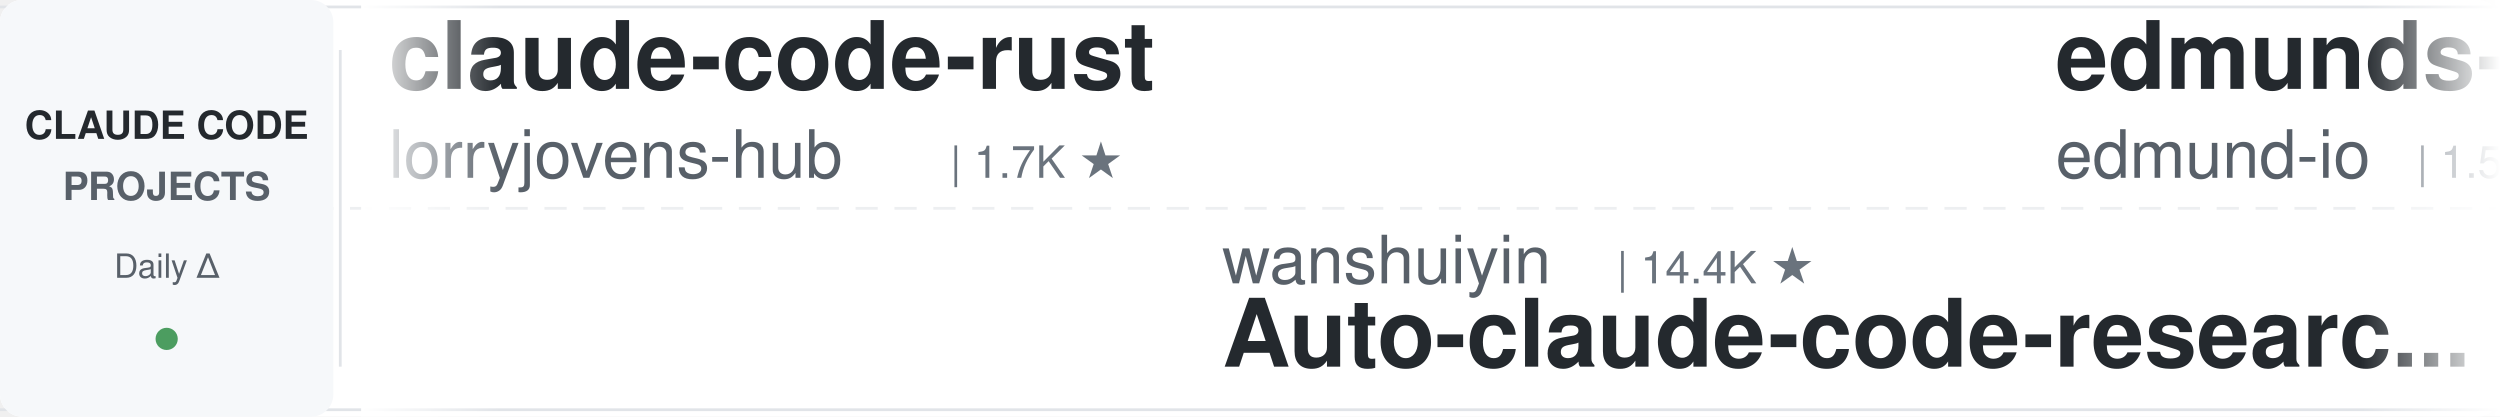
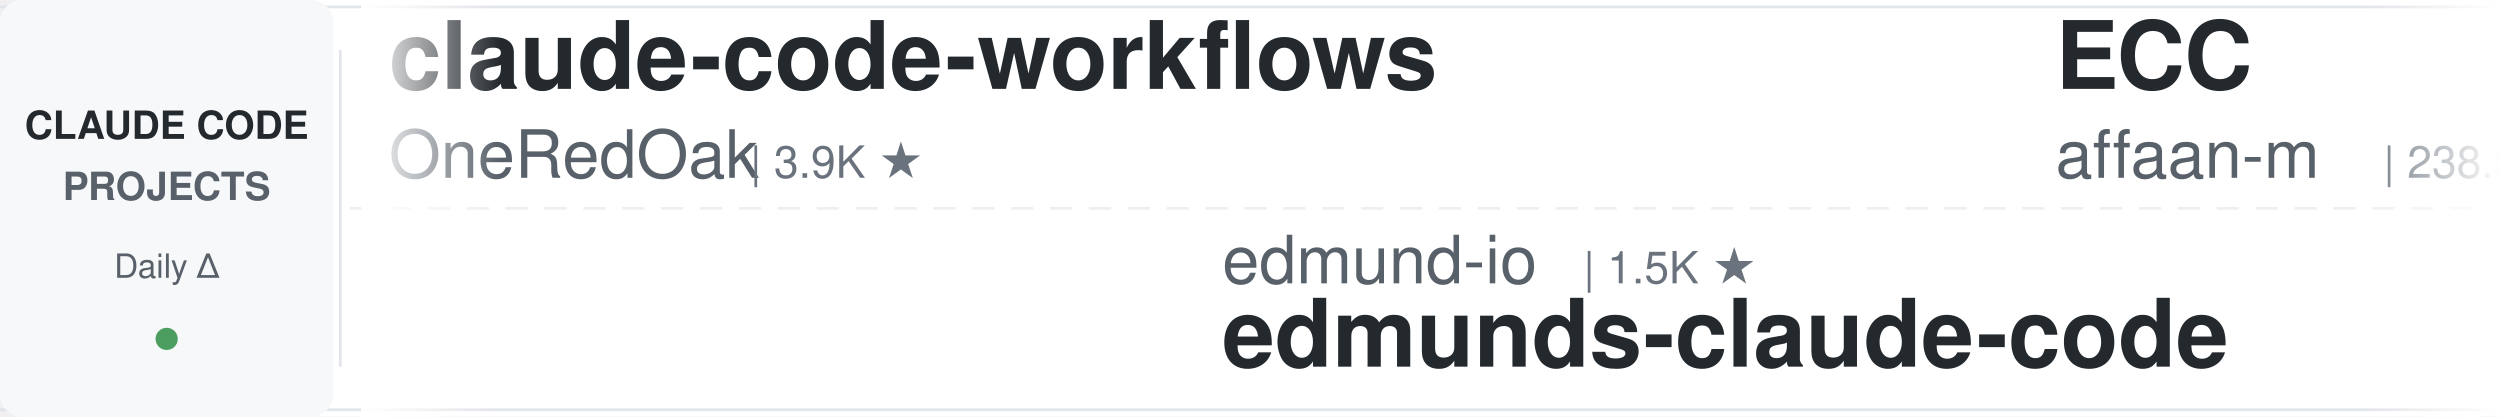
<svg xmlns="http://www.w3.org/2000/svg" width="900" height="150">
  <defs>
    <linearGradient id="leftFade" x1="0%" y1="0%" x2="100%" y2="0%">
      <stop offset="0%" style="stop-color:#ffffff;stop-opacity:1" />
      <stop offset="100%" style="stop-color:#ffffff;stop-opacity:0" />
    </linearGradient>
    <linearGradient id="rightFade" x1="0%" y1="0%" x2="100%" y2="0%">
      <stop offset="0%" style="stop-color:#ffffff;stop-opacity:0" />
      <stop offset="100%" style="stop-color:#ffffff;stop-opacity:1" />
    </linearGradient>
  </defs>
  <rect width="900" height="150" fill="#ffffff" rx="8" />
  <rect x="0" y="2" width="900" height="1" fill="#e1e4e8" />
  <rect x="0" y="147" width="900" height="1" fill="#e1e4e8" />
  <line x1="0" y1="75" x2="900" y2="75" stroke="#e1e4e8" stroke-width="1" stroke-dasharray="8 6" opacity="0.6" />
  <rect x="0" y="0" width="120" height="150" fill="#f6f8fa" rx="8" />
  <text x="60" y="50" font-family="-apple-system, BlinkMacSystemFont, 'Segoe UI', Helvetica, Arial, sans-serif" font-size="14" font-weight="600" fill="#24292e" text-anchor="middle">CLAUDE CODE</text>
  <text x="60" y="72" font-family="-apple-system, BlinkMacSystemFont, 'Segoe UI', Helvetica, Arial, sans-serif" font-size="14" font-weight="600" fill="#586069" text-anchor="middle">PROJECTS</text>
  <text x="60" y="100" font-family="-apple-system, BlinkMacSystemFont, 'Segoe UI', Helvetica, Arial, sans-serif" font-size="12" font-weight="500" fill="#586069" text-anchor="middle">Daily Δ</text>
  <circle cx="60" cy="122" r="4" fill="#22863a" opacity="0.8" />
  <rect x="122" y="18" width="1" height="114" fill="#e1e4e8" />
  <clipPath id="tickerClip">
    <rect x="130" y="0" width="770" height="150" />
  </clipPath>
  <g clip-path="url(#tickerClip)">
    <g id="tickerItems">
      <animateTransform attributeName="transform" attributeType="XML" type="translate" from="0 0" to="-3000 0" dur="54s" repeatCount="indefinite" />
      <g transform="translate(0, 0)">
-         <text x="140" y="32" font-family="-apple-system, BlinkMacSystemFont, 'Segoe UI', Helvetica, Arial, sans-serif" font-size="34" font-weight="600" fill="#24292e">claude-code-rust</text>
-         <text x="140" y="64" font-family="-apple-system, BlinkMacSystemFont, 'Segoe UI', Helvetica, Arial, sans-serif" font-size="24" font-weight="400" fill="#586069">lorryjovens-hub</text>
-         <text x="342" y="64" font-family="-apple-system, BlinkMacSystemFont, 'Segoe UI', Helvetica, Arial, sans-serif" font-size="16" font-weight="500" fill="#6a737d">| 1.7K ★</text>
+         <text x="140" y="32" font-family="-apple-system, BlinkMacSystemFont, 'Segoe UI', Helvetica, Arial, sans-serif" font-size="34" font-weight="600" fill="#24292e">claude-code-workflows</text>
+         <text x="140" y="64" font-family="-apple-system, BlinkMacSystemFont, 'Segoe UI', Helvetica, Arial, sans-serif" font-size="24" font-weight="400" fill="#586069">OneRedOak</text>
+         <text x="270" y="64" font-family="-apple-system, BlinkMacSystemFont, 'Segoe UI', Helvetica, Arial, sans-serif" font-size="16" font-weight="500" fill="#6a737d">| 3.9K ★</text>
      </g>
      <g transform="translate(300, 0)">
-         <text x="140" y="102" font-family="-apple-system, BlinkMacSystemFont, 'Segoe UI', Helvetica, Arial, sans-serif" font-size="24" font-weight="400" fill="#586069">wanshuiyin</text>
-         <text x="282" y="102" font-family="-apple-system, BlinkMacSystemFont, 'Segoe UI', Helvetica, Arial, sans-serif" font-size="16" font-weight="500" fill="#6a737d">| 14.4K ★</text>
-         <text x="140" y="132" font-family="-apple-system, BlinkMacSystemFont, 'Segoe UI', Helvetica, Arial, sans-serif" font-size="34" font-weight="600" fill="#24292e">Auto-claude-code-researc...</text>
+         <text x="140" y="102" font-family="-apple-system, BlinkMacSystemFont, 'Segoe UI', Helvetica, Arial, sans-serif" font-size="24" font-weight="400" fill="#586069">edmund-io</text>
+         <text x="270" y="102" font-family="-apple-system, BlinkMacSystemFont, 'Segoe UI', Helvetica, Arial, sans-serif" font-size="16" font-weight="500" fill="#6a737d">| 1.5K ★</text>
+         <text x="140" y="132" font-family="-apple-system, BlinkMacSystemFont, 'Segoe UI', Helvetica, Arial, sans-serif" font-size="34" font-weight="600" fill="#24292e">edmunds-claude-code</text>
      </g>
      <g transform="translate(600, 0)">
-         <text x="140" y="32" font-family="-apple-system, BlinkMacSystemFont, 'Segoe UI', Helvetica, Arial, sans-serif" font-size="34" font-weight="600" fill="#24292e">edmunds-claude-code</text>
-         <text x="140" y="64" font-family="-apple-system, BlinkMacSystemFont, 'Segoe UI', Helvetica, Arial, sans-serif" font-size="24" font-weight="400" fill="#586069">edmund-io</text>
-         <text x="270" y="64" font-family="-apple-system, BlinkMacSystemFont, 'Segoe UI', Helvetica, Arial, sans-serif" font-size="16" font-weight="500" fill="#6a737d">| 1.5K ★</text>
+         <text x="140" y="32" font-family="-apple-system, BlinkMacSystemFont, 'Segoe UI', Helvetica, Arial, sans-serif" font-size="34" font-weight="600" fill="#24292e">ECC</text>
+         <text x="140" y="64" font-family="-apple-system, BlinkMacSystemFont, 'Segoe UI', Helvetica, Arial, sans-serif" font-size="24" font-weight="400" fill="#586069">affaan-m</text>
+         <text x="258" y="64" font-family="-apple-system, BlinkMacSystemFont, 'Segoe UI', Helvetica, Arial, sans-serif" font-size="16" font-weight="500" fill="#6a737d">| 238.5K ★</text>
      </g>
      <g transform="translate(900, 0)">
-         <text x="140" y="102" font-family="-apple-system, BlinkMacSystemFont, 'Segoe UI', Helvetica, Arial, sans-serif" font-size="24" font-weight="400" fill="#586069">AICoderTudou</text>
-         <text x="306" y="102" font-family="-apple-system, BlinkMacSystemFont, 'Segoe UI', Helvetica, Arial, sans-serif" font-size="16" font-weight="500" fill="#6a737d">| 497 ★</text>
-         <text x="140" y="132" font-family="-apple-system, BlinkMacSystemFont, 'Segoe UI', Helvetica, Arial, sans-serif" font-size="34" font-weight="600" fill="#24292e">claude-code-tudou</text>
+         <text x="140" y="102" font-family="-apple-system, BlinkMacSystemFont, 'Segoe UI', Helvetica, Arial, sans-serif" font-size="24" font-weight="400" fill="#586069">kodu-ai</text>
+         <text x="246" y="102" font-family="-apple-system, BlinkMacSystemFont, 'Segoe UI', Helvetica, Arial, sans-serif" font-size="16" font-weight="500" fill="#6a737d">| 5.2K ★</text>
+         <text x="140" y="132" font-family="-apple-system, BlinkMacSystemFont, 'Segoe UI', Helvetica, Arial, sans-serif" font-size="34" font-weight="600" fill="#24292e">claude-coder</text>
      </g>
      <g transform="translate(1200, 0)">
-         <text x="140" y="32" font-family="-apple-system, BlinkMacSystemFont, 'Segoe UI', Helvetica, Arial, sans-serif" font-size="34" font-weight="600" fill="#24292e">sc-claude-code-files</text>
-         <text x="140" y="64" font-family="-apple-system, BlinkMacSystemFont, 'Segoe UI', Helvetica, Arial, sans-serif" font-size="24" font-weight="400" fill="#586069">https-deeplearning-ai</text>
-         <text x="414" y="64" font-family="-apple-system, BlinkMacSystemFont, 'Segoe UI', Helvetica, Arial, sans-serif" font-size="16" font-weight="500" fill="#6a737d">| 538 ★</text>
-       </g>
-       <g transform="translate(1500, 0)">
-         <text x="140" y="102" font-family="-apple-system, BlinkMacSystemFont, 'Segoe UI', Helvetica, Arial, sans-serif" font-size="24" font-weight="400" fill="#586069">Cranot</text>
-         <text x="234" y="102" font-family="-apple-system, BlinkMacSystemFont, 'Segoe UI', Helvetica, Arial, sans-serif" font-size="16" font-weight="500" fill="#6a737d">| 2.9K ★</text>
-         <text x="140" y="132" font-family="-apple-system, BlinkMacSystemFont, 'Segoe UI', Helvetica, Arial, sans-serif" font-size="34" font-weight="600" fill="#24292e">claude-code-guide</text>
-       </g>
-       <g transform="translate(1800, 0)">
        <text x="140" y="32" font-family="-apple-system, BlinkMacSystemFont, 'Segoe UI', Helvetica, Arial, sans-serif" font-size="34" font-weight="600" fill="#24292e">claude-code-proxy</text>
        <text x="140" y="64" font-family="-apple-system, BlinkMacSystemFont, 'Segoe UI', Helvetica, Arial, sans-serif" font-size="24" font-weight="400" fill="#586069">1rgs</text>
        <text x="210" y="64" font-family="-apple-system, BlinkMacSystemFont, 'Segoe UI', Helvetica, Arial, sans-serif" font-size="16" font-weight="500" fill="#6a737d">| 3.7K ★</text>
+       </g>
+       <g transform="translate(1500, 0)">
+         <text x="140" y="102" font-family="-apple-system, BlinkMacSystemFont, 'Segoe UI', Helvetica, Arial, sans-serif" font-size="24" font-weight="400" fill="#586069">Windy3f3f3f3f</text>
+         <text x="318" y="102" font-family="-apple-system, BlinkMacSystemFont, 'Segoe UI', Helvetica, Arial, sans-serif" font-size="16" font-weight="500" fill="#6a737d">| 3.4K ★</text>
+         <text x="140" y="132" font-family="-apple-system, BlinkMacSystemFont, 'Segoe UI', Helvetica, Arial, sans-serif" font-size="34" font-weight="600" fill="#24292e">how-claude-code-works</text>
+       </g>
+       <g transform="translate(1800, 0)">
+         <text x="140" y="32" font-family="-apple-system, BlinkMacSystemFont, 'Segoe UI', Helvetica, Arial, sans-serif" font-size="34" font-weight="600" fill="#24292e">claude-code-from-source</text>
+         <text x="140" y="64" font-family="-apple-system, BlinkMacSystemFont, 'Segoe UI', Helvetica, Arial, sans-serif" font-size="24" font-weight="400" fill="#586069">alejandrobalderas</text>
+         <text x="366" y="64" font-family="-apple-system, BlinkMacSystemFont, 'Segoe UI', Helvetica, Arial, sans-serif" font-size="16" font-weight="500" fill="#6a737d">| 2.7K ★</text>
      </g>
      <g transform="translate(2100, 0)">
        <text x="140" y="102" font-family="-apple-system, BlinkMacSystemFont, 'Segoe UI', Helvetica, Arial, sans-serif" font-size="24" font-weight="400" fill="#586069">krusemediallc</text>
        <text x="318" y="102" font-family="-apple-system, BlinkMacSystemFont, 'Segoe UI', Helvetica, Arial, sans-serif" font-size="16" font-weight="500" fill="#6a737d">| 1.1K ★</text>
        <text x="140" y="132" font-family="-apple-system, BlinkMacSystemFont, 'Segoe UI', Helvetica, Arial, sans-serif" font-size="34" font-weight="600" fill="#24292e">arcads-claude-code</text>
      </g>
      <g transform="translate(2400, 0)">
-         <text x="140" y="32" font-family="-apple-system, BlinkMacSystemFont, 'Segoe UI', Helvetica, Arial, sans-serif" font-size="34" font-weight="600" fill="#24292e">claude-code-prompts</text>
-         <text x="140" y="64" font-family="-apple-system, BlinkMacSystemFont, 'Segoe UI', Helvetica, Arial, sans-serif" font-size="24" font-weight="400" fill="#586069">repowise-dev</text>
-         <text x="306" y="64" font-family="-apple-system, BlinkMacSystemFont, 'Segoe UI', Helvetica, Arial, sans-serif" font-size="16" font-weight="500" fill="#6a737d">| 1.2K ★</text>
+         <text x="140" y="32" font-family="-apple-system, BlinkMacSystemFont, 'Segoe UI', Helvetica, Arial, sans-serif" font-size="34" font-weight="600" fill="#24292e">Claude-Code-Source-Study</text>
+         <text x="140" y="64" font-family="-apple-system, BlinkMacSystemFont, 'Segoe UI', Helvetica, Arial, sans-serif" font-size="24" font-weight="400" fill="#586069">luyao618</text>
+         <text x="258" y="64" font-family="-apple-system, BlinkMacSystemFont, 'Segoe UI', Helvetica, Arial, sans-serif" font-size="16" font-weight="500" fill="#6a737d">| 1.6K ★</text>
      </g>
      <g transform="translate(2700, 0)">
-         <text x="140" y="102" font-family="-apple-system, BlinkMacSystemFont, 'Segoe UI', Helvetica, Arial, sans-serif" font-size="24" font-weight="400" fill="#586069">multica-ai</text>
-         <text x="282" y="102" font-family="-apple-system, BlinkMacSystemFont, 'Segoe UI', Helvetica, Arial, sans-serif" font-size="16" font-weight="500" fill="#6a737d">| 200.4K ★</text>
-         <text x="140" y="132" font-family="-apple-system, BlinkMacSystemFont, 'Segoe UI', Helvetica, Arial, sans-serif" font-size="34" font-weight="600" fill="#24292e">andrej-karpathy-skills</text>
+         <text x="140" y="102" font-family="-apple-system, BlinkMacSystemFont, 'Segoe UI', Helvetica, Arial, sans-serif" font-size="24" font-weight="400" fill="#586069">Donchitos</text>
+         <text x="270" y="102" font-family="-apple-system, BlinkMacSystemFont, 'Segoe UI', Helvetica, Arial, sans-serif" font-size="16" font-weight="500" fill="#6a737d">| 23.7K ★</text>
+         <text x="140" y="132" font-family="-apple-system, BlinkMacSystemFont, 'Segoe UI', Helvetica, Arial, sans-serif" font-size="34" font-weight="600" fill="#24292e">Claude-Code-Game-Studios</text>
      </g>
      <g transform="translate(3000, 0)">
-         <text x="140" y="32" font-family="-apple-system, BlinkMacSystemFont, 'Segoe UI', Helvetica, Arial, sans-serif" font-size="34" font-weight="600" fill="#24292e">claude-code-rust</text>
-         <text x="140" y="64" font-family="-apple-system, BlinkMacSystemFont, 'Segoe UI', Helvetica, Arial, sans-serif" font-size="24" font-weight="400" fill="#586069">lorryjovens-hub</text>
-         <text x="342" y="64" font-family="-apple-system, BlinkMacSystemFont, 'Segoe UI', Helvetica, Arial, sans-serif" font-size="16" font-weight="500" fill="#6a737d">| 1.7K ★</text>
+         <text x="140" y="32" font-family="-apple-system, BlinkMacSystemFont, 'Segoe UI', Helvetica, Arial, sans-serif" font-size="34" font-weight="600" fill="#24292e">claude-code-workflows</text>
+         <text x="140" y="64" font-family="-apple-system, BlinkMacSystemFont, 'Segoe UI', Helvetica, Arial, sans-serif" font-size="24" font-weight="400" fill="#586069">OneRedOak</text>
+         <text x="270" y="64" font-family="-apple-system, BlinkMacSystemFont, 'Segoe UI', Helvetica, Arial, sans-serif" font-size="16" font-weight="500" fill="#6a737d">| 3.9K ★</text>
      </g>
      <g transform="translate(3300, 0)">
-         <text x="140" y="102" font-family="-apple-system, BlinkMacSystemFont, 'Segoe UI', Helvetica, Arial, sans-serif" font-size="24" font-weight="400" fill="#586069">wanshuiyin</text>
-         <text x="282" y="102" font-family="-apple-system, BlinkMacSystemFont, 'Segoe UI', Helvetica, Arial, sans-serif" font-size="16" font-weight="500" fill="#6a737d">| 14.4K ★</text>
-         <text x="140" y="132" font-family="-apple-system, BlinkMacSystemFont, 'Segoe UI', Helvetica, Arial, sans-serif" font-size="34" font-weight="600" fill="#24292e">Auto-claude-code-researc...</text>
+         <text x="140" y="102" font-family="-apple-system, BlinkMacSystemFont, 'Segoe UI', Helvetica, Arial, sans-serif" font-size="24" font-weight="400" fill="#586069">edmund-io</text>
+         <text x="270" y="102" font-family="-apple-system, BlinkMacSystemFont, 'Segoe UI', Helvetica, Arial, sans-serif" font-size="16" font-weight="500" fill="#6a737d">| 1.5K ★</text>
+         <text x="140" y="132" font-family="-apple-system, BlinkMacSystemFont, 'Segoe UI', Helvetica, Arial, sans-serif" font-size="34" font-weight="600" fill="#24292e">edmunds-claude-code</text>
      </g>
      <g transform="translate(3600, 0)">
-         <text x="140" y="32" font-family="-apple-system, BlinkMacSystemFont, 'Segoe UI', Helvetica, Arial, sans-serif" font-size="34" font-weight="600" fill="#24292e">edmunds-claude-code</text>
-         <text x="140" y="64" font-family="-apple-system, BlinkMacSystemFont, 'Segoe UI', Helvetica, Arial, sans-serif" font-size="24" font-weight="400" fill="#586069">edmund-io</text>
-         <text x="270" y="64" font-family="-apple-system, BlinkMacSystemFont, 'Segoe UI', Helvetica, Arial, sans-serif" font-size="16" font-weight="500" fill="#6a737d">| 1.5K ★</text>
+         <text x="140" y="32" font-family="-apple-system, BlinkMacSystemFont, 'Segoe UI', Helvetica, Arial, sans-serif" font-size="34" font-weight="600" fill="#24292e">ECC</text>
+         <text x="140" y="64" font-family="-apple-system, BlinkMacSystemFont, 'Segoe UI', Helvetica, Arial, sans-serif" font-size="24" font-weight="400" fill="#586069">affaan-m</text>
+         <text x="258" y="64" font-family="-apple-system, BlinkMacSystemFont, 'Segoe UI', Helvetica, Arial, sans-serif" font-size="16" font-weight="500" fill="#6a737d">| 238.5K ★</text>
      </g>
      <g transform="translate(3900, 0)">
-         <text x="140" y="102" font-family="-apple-system, BlinkMacSystemFont, 'Segoe UI', Helvetica, Arial, sans-serif" font-size="24" font-weight="400" fill="#586069">AICoderTudou</text>
-         <text x="306" y="102" font-family="-apple-system, BlinkMacSystemFont, 'Segoe UI', Helvetica, Arial, sans-serif" font-size="16" font-weight="500" fill="#6a737d">| 497 ★</text>
-         <text x="140" y="132" font-family="-apple-system, BlinkMacSystemFont, 'Segoe UI', Helvetica, Arial, sans-serif" font-size="34" font-weight="600" fill="#24292e">claude-code-tudou</text>
+         <text x="140" y="102" font-family="-apple-system, BlinkMacSystemFont, 'Segoe UI', Helvetica, Arial, sans-serif" font-size="24" font-weight="400" fill="#586069">kodu-ai</text>
+         <text x="246" y="102" font-family="-apple-system, BlinkMacSystemFont, 'Segoe UI', Helvetica, Arial, sans-serif" font-size="16" font-weight="500" fill="#6a737d">| 5.2K ★</text>
+         <text x="140" y="132" font-family="-apple-system, BlinkMacSystemFont, 'Segoe UI', Helvetica, Arial, sans-serif" font-size="34" font-weight="600" fill="#24292e">claude-coder</text>
      </g>
    </g>
  </g>
  <rect x="130" y="0" width="50" height="150" fill="url(#leftFade)" />
  <rect x="850" y="0" width="50" height="150" fill="url(#rightFade)" />
</svg>
